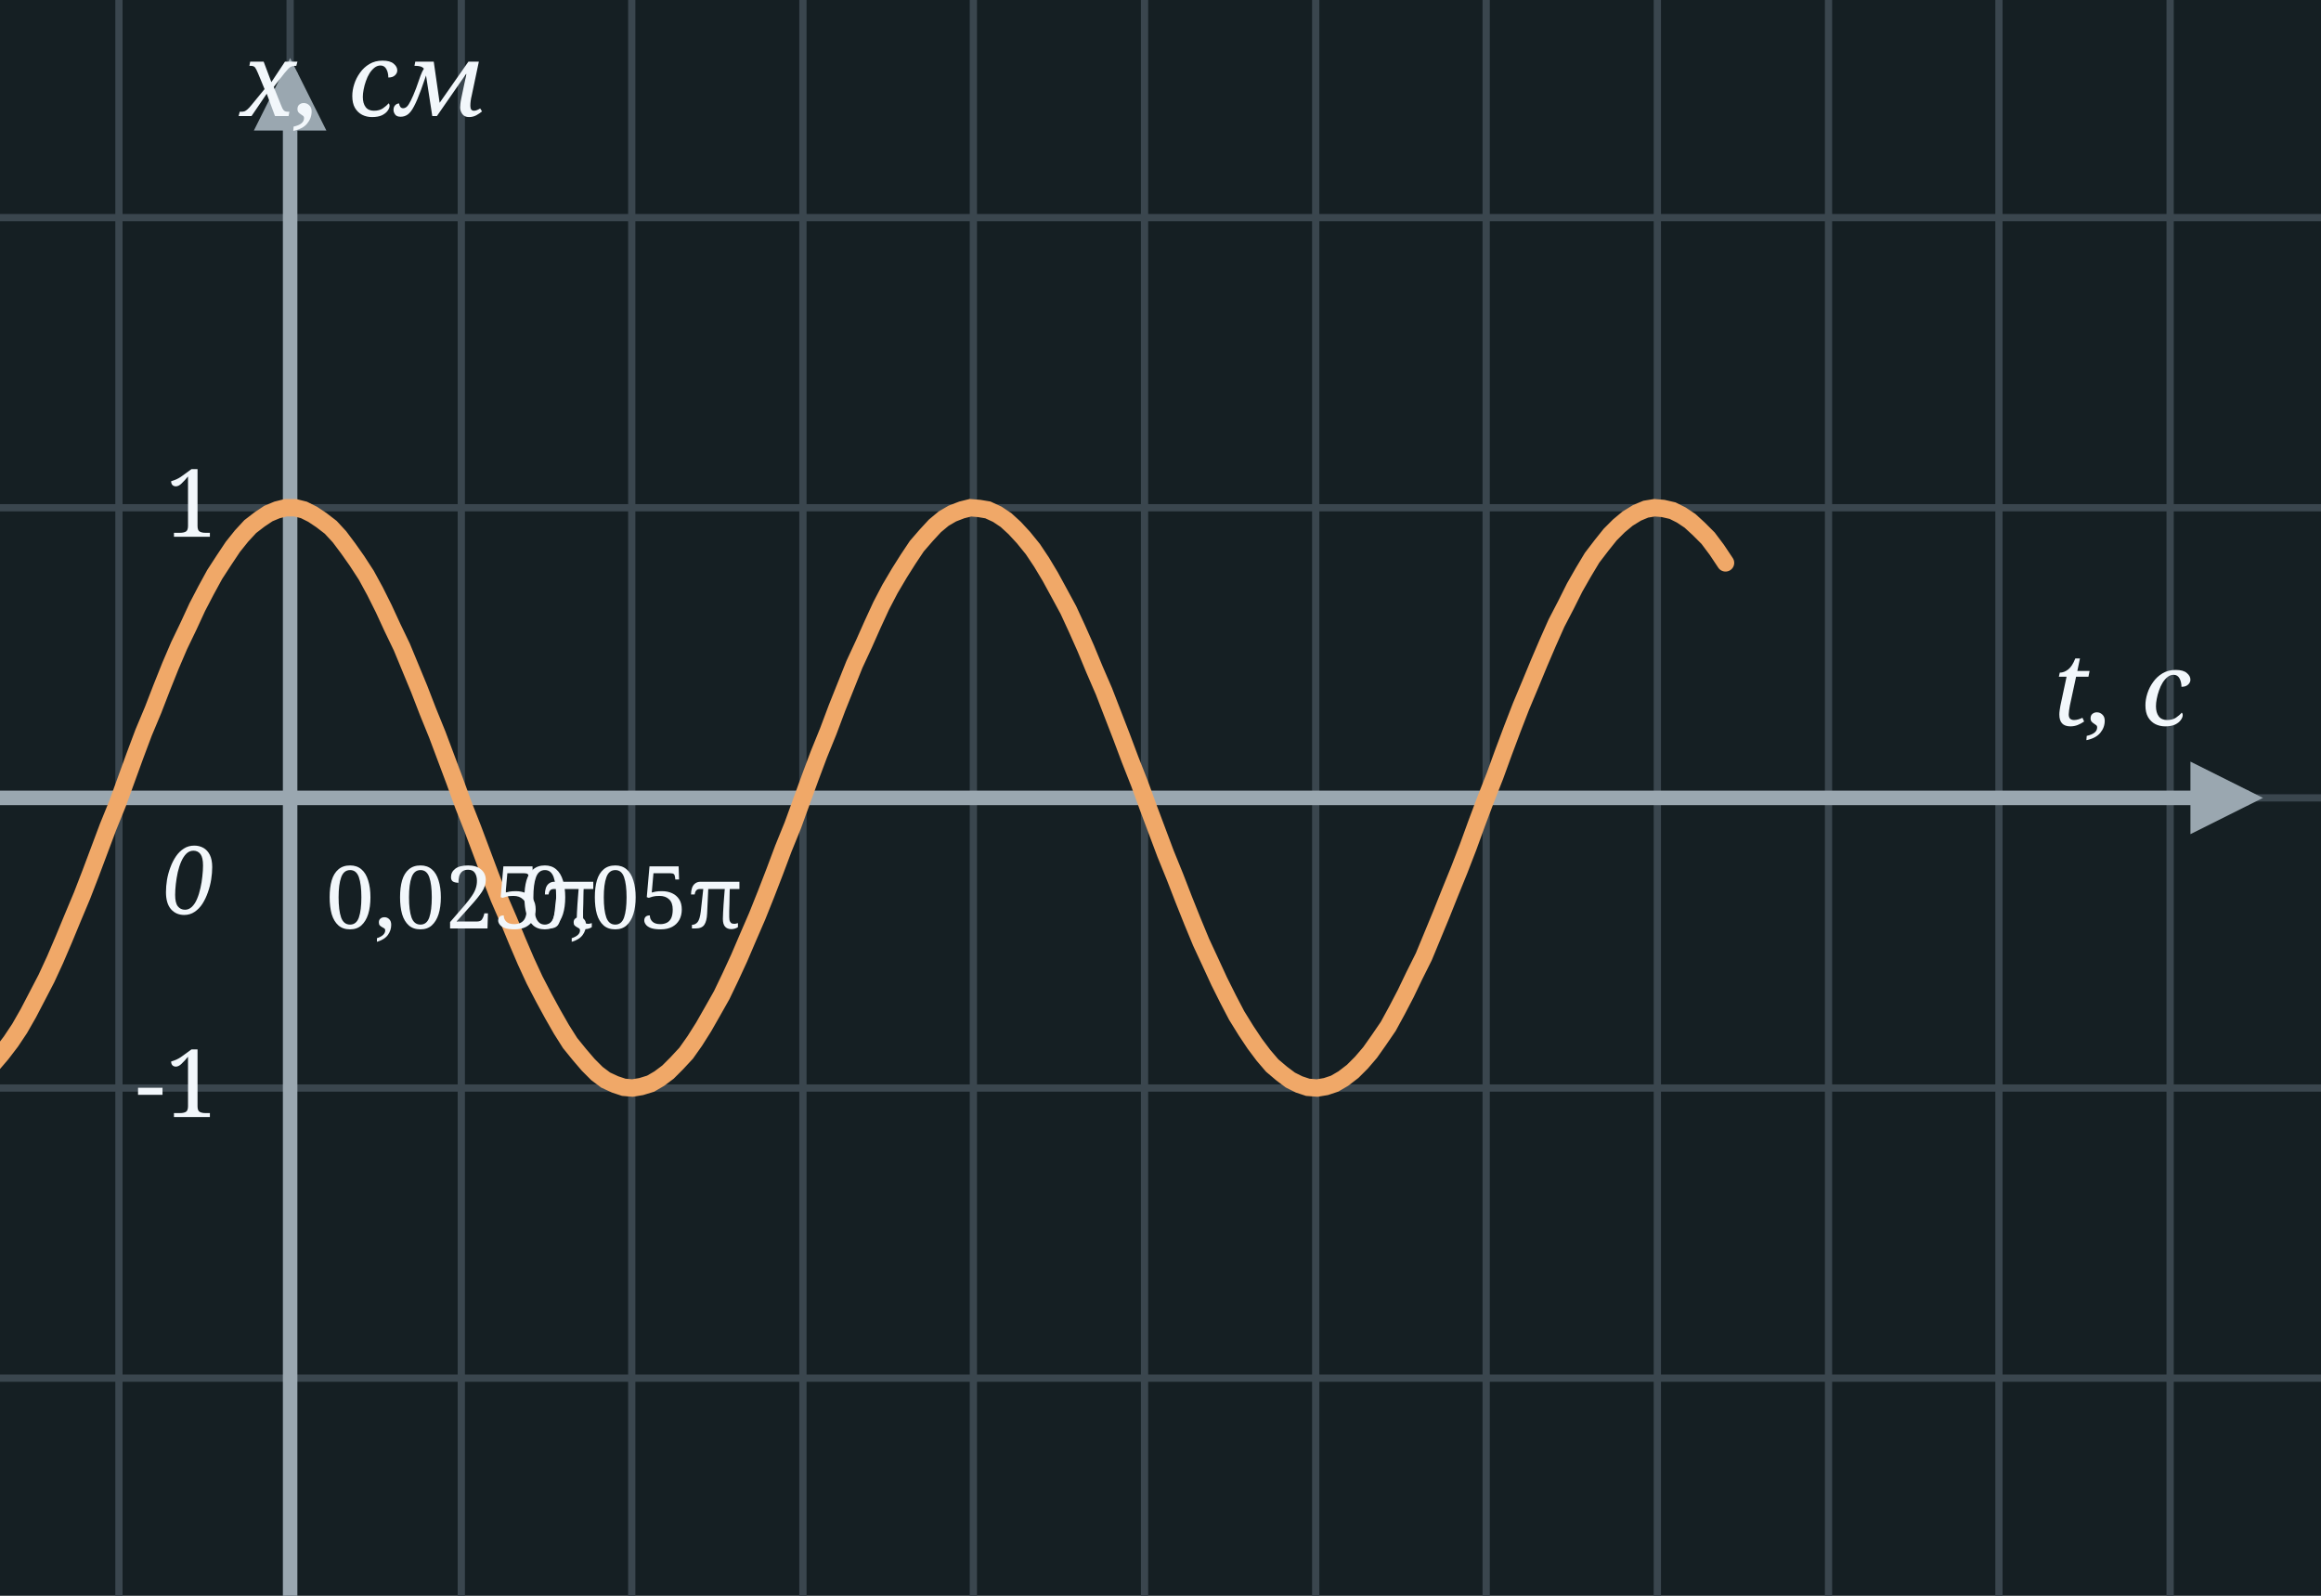
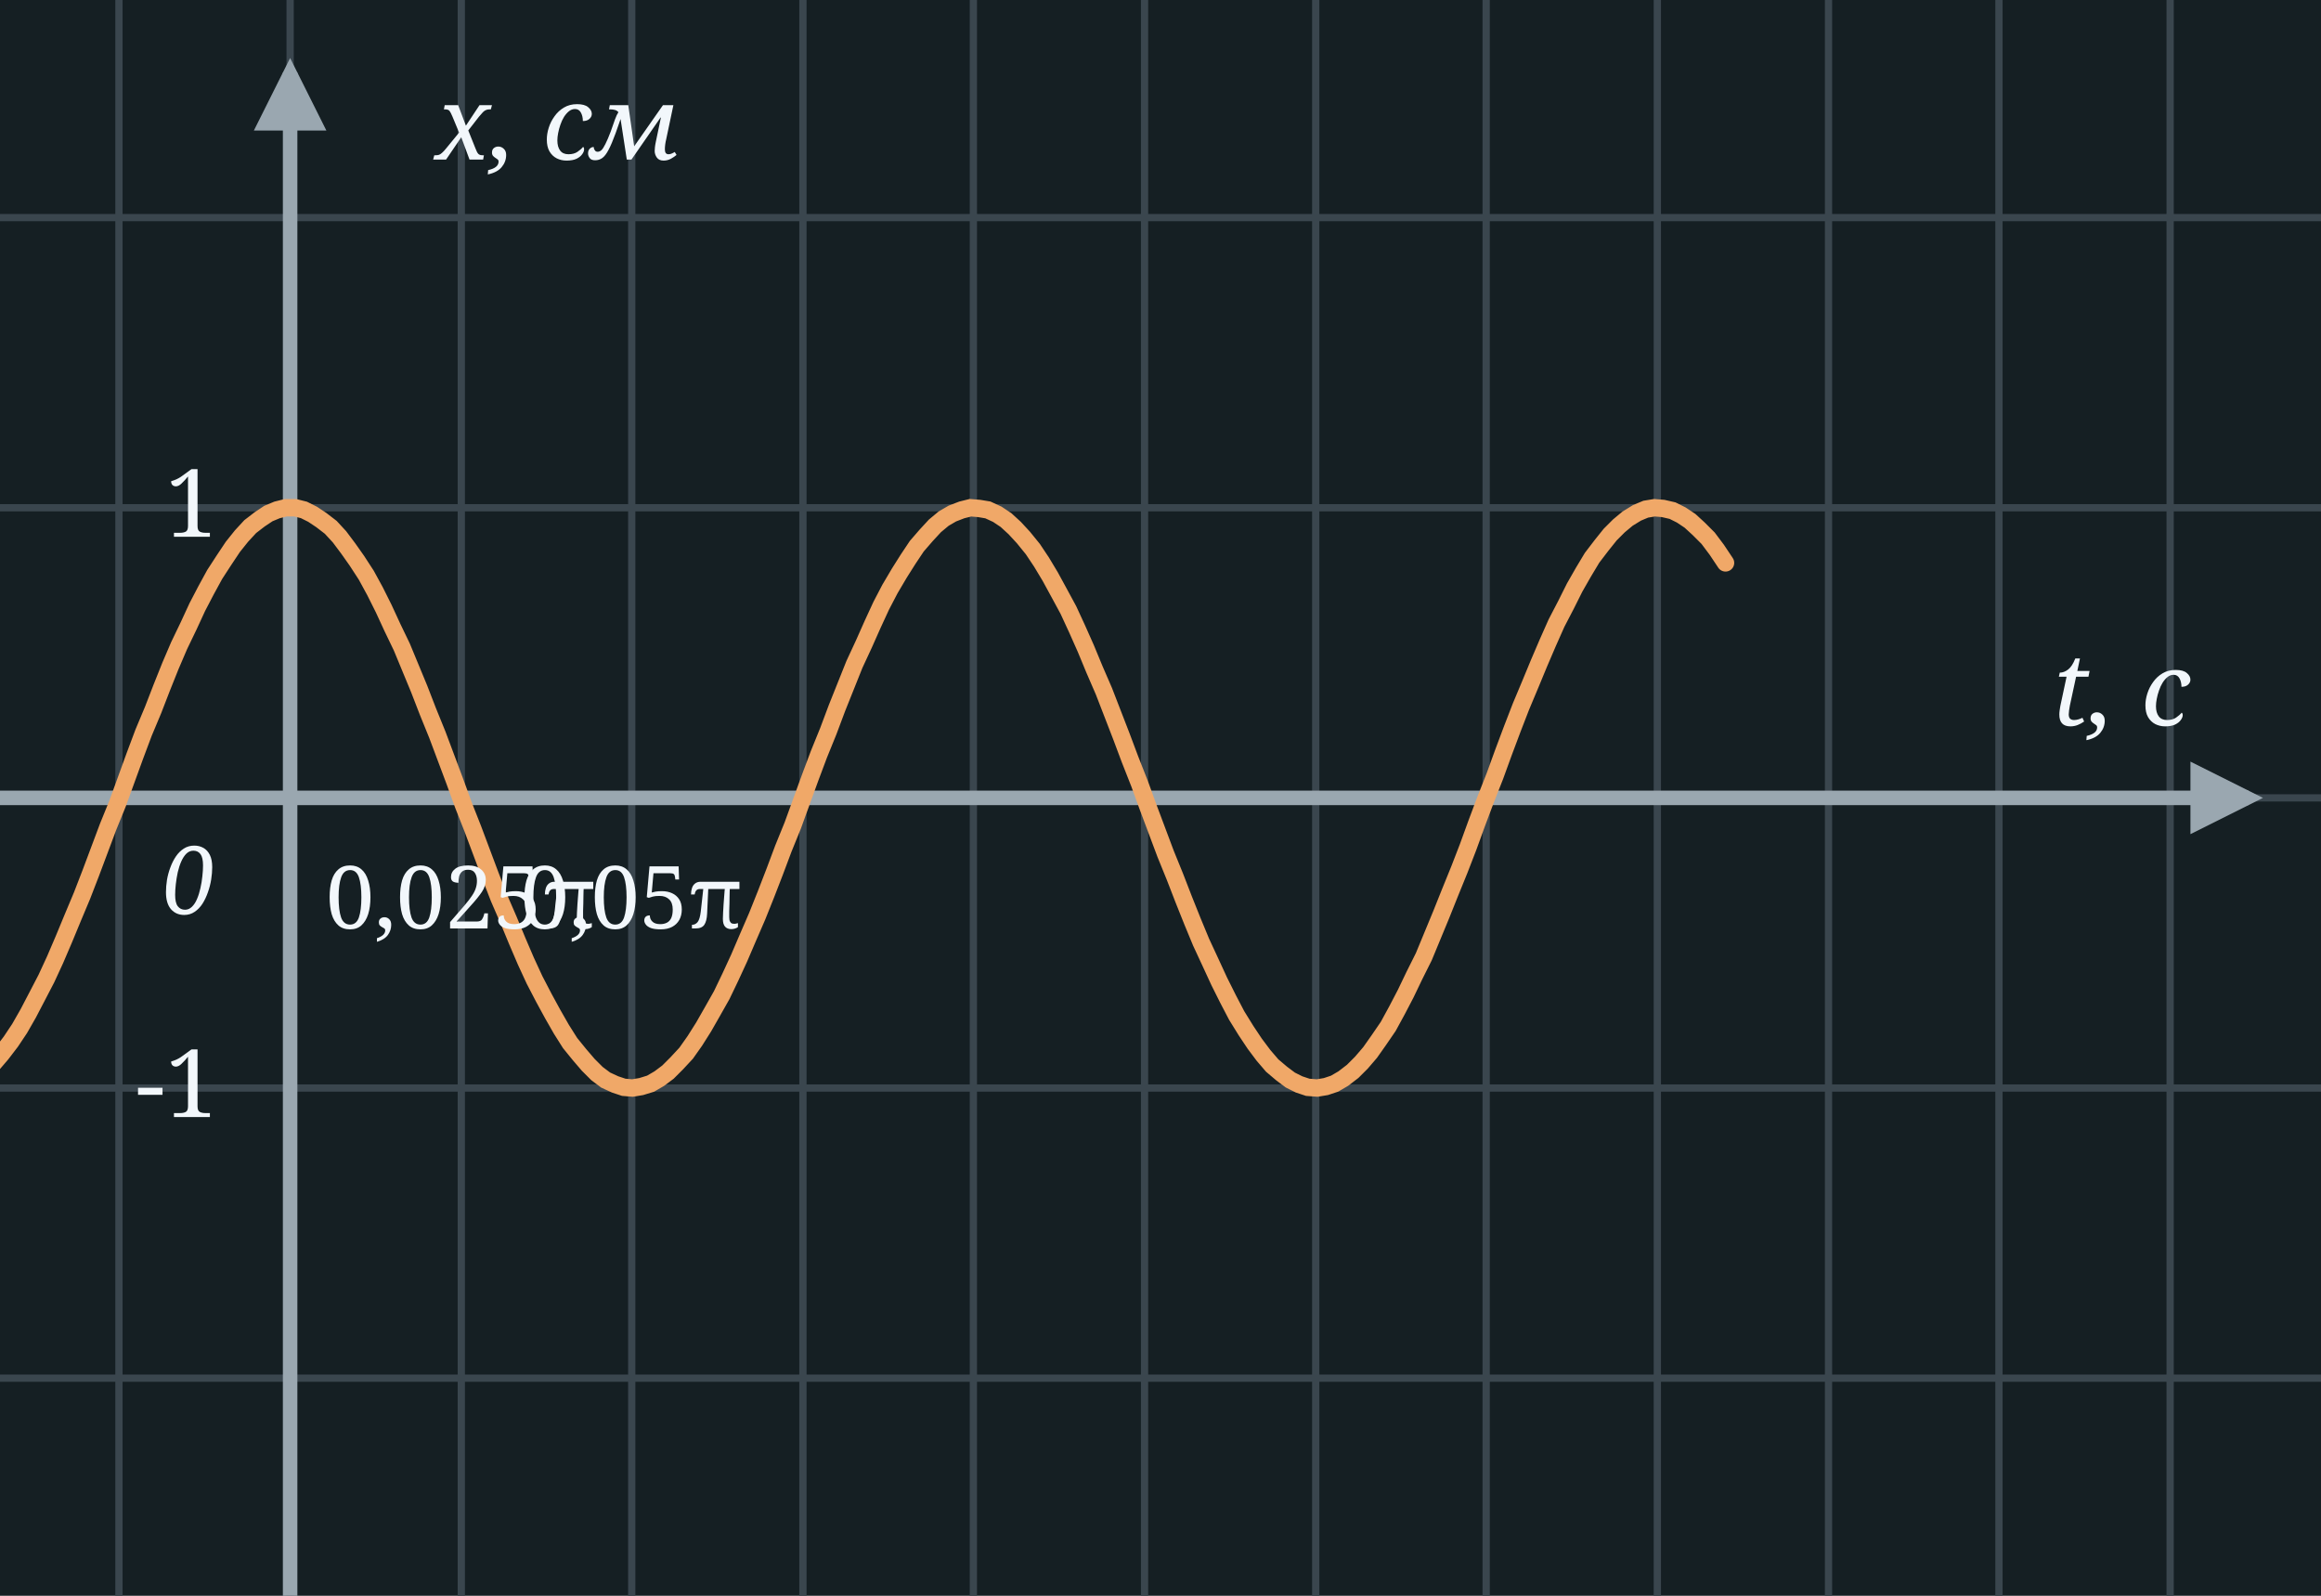
<svg xmlns="http://www.w3.org/2000/svg" width="320" height="220" viewBox="0 0 320 220">
  <rect x="0" y="0" width="320" height="220" fill="#151F23" />
  <line x1="16.4" y1="0" x2="16.4" y2="220" stroke="#3A464E" stroke-width="1" />
  <line x1="40.0" y1="0" x2="40.0" y2="220" stroke="#3A464E" stroke-width="1" />
  <line x1="63.6" y1="0" x2="63.6" y2="220" stroke="#3A464E" stroke-width="1" />
  <line x1="87.1" y1="0" x2="87.1" y2="220" stroke="#3A464E" stroke-width="1" />
  <line x1="110.7" y1="0" x2="110.7" y2="220" stroke="#3A464E" stroke-width="1" />
  <line x1="134.2" y1="0" x2="134.2" y2="220" stroke="#3A464E" stroke-width="1" />
  <line x1="157.8" y1="0" x2="157.8" y2="220" stroke="#3A464E" stroke-width="1" />
  <line x1="181.4" y1="0" x2="181.4" y2="220" stroke="#3A464E" stroke-width="1" />
  <line x1="204.9" y1="0" x2="204.9" y2="220" stroke="#3A464E" stroke-width="1" />
  <line x1="228.5" y1="0" x2="228.5" y2="220" stroke="#3A464E" stroke-width="1" />
  <line x1="252.1" y1="0" x2="252.1" y2="220" stroke="#3A464E" stroke-width="1" />
  <line x1="275.6" y1="0" x2="275.6" y2="220" stroke="#3A464E" stroke-width="1" />
  <line x1="299.2" y1="0" x2="299.2" y2="220" stroke="#3A464E" stroke-width="1" />
  <line x1="0" y1="30.0" x2="320" y2="30.0" stroke="#3A464E" stroke-width="1" />
  <line x1="0" y1="70.0" x2="320" y2="70.0" stroke="#3A464E" stroke-width="1" />
  <line x1="0" y1="110.0" x2="320" y2="110.0" stroke="#3A464E" stroke-width="1" />
  <line x1="0" y1="150.0" x2="320" y2="150.0" stroke="#3A464E" stroke-width="1" />
  <line x1="0" y1="190.0" x2="320" y2="190.0" stroke="#3A464E" stroke-width="1" />
  <line x1="40" y1="220" x2="40" y2="10" stroke="#9AA7B0" stroke-width="2" />
  <polygon points="35,18 45,18 40,8" fill="#9AA7B0" />
  <line x1="0" y1="110" x2="310" y2="110" stroke="#9AA7B0" stroke-width="2" />
  <polygon points="302,105 302,115 312,110" fill="#9AA7B0" />
  <text x="26.0" y="126.0" font-family="Georgia, serif" font-style="italic" font-weight="normal" font-size="13" fill="#F2F7FB" text-anchor="middle">0</text>
  <text x="302.0" y="100.0" font-family="Georgia, serif" font-style="italic" font-weight="normal" font-size="14" fill="#F2F7FB" text-anchor="end">t, с</text>
-   <text x="50.0" y="16.0" font-family="Georgia, serif" font-style="italic" font-weight="normal" font-size="14" fill="#F2F7FB" text-anchor="middle">x, см</text>
+   <text x="60.0" y="22.0" font-family="Georgia, serif" font-style="italic" font-weight="normal" font-size="14" fill="#F2F7FB" text-anchor="start">x, см</text>
  <path d="M -7.1,150.0 L -5.9,149.9 L -4.7,149.5 L -3.4,148.8 L -2.2,147.9 L -1.0,146.7 L 0.2,145.3 L 1.5,143.6 L 2.7,141.8 L 3.9,139.7 L 5.1,137.4 L 6.4,134.9 L 7.6,132.3 L 8.8,129.5 L 10.0,126.6 L 11.3,123.5 L 12.5,120.4 L 13.7,117.2 L 14.9,114.0 L 16.2,110.8 L 17.4,107.5 L 18.6,104.2 L 19.8,101.0 L 21.1,97.9 L 22.3,94.8 L 23.5,91.8 L 24.7,89.0 L 26.0,86.3 L 27.2,83.7 L 28.4,81.4 L 29.6,79.2 L 30.9,77.2 L 32.1,75.4 L 33.3,73.9 L 34.5,72.6 L 35.8,71.6 L 37.0,70.8 L 38.2,70.3 L 39.4,70.0 L 40.7,70.0 L 41.9,70.3 L 43.1,70.9 L 44.3,71.7 L 45.6,72.7 L 46.8,74.0 L 48.0,75.6 L 49.2,77.3 L 50.5,79.3 L 51.7,81.5 L 52.9,83.9 L 54.1,86.5 L 55.4,89.2 L 56.6,92.1 L 57.8,95.0 L 59.0,98.1 L 60.3,101.3 L 61.5,104.5 L 62.7,107.7 L 63.9,111.0 L 65.2,114.3 L 66.4,117.5 L 67.6,120.7 L 68.8,123.8 L 70.1,126.8 L 71.3,129.7 L 72.5,132.5 L 73.7,135.1 L 75.0,137.6 L 76.2,139.8 L 77.4,141.9 L 78.6,143.8 L 79.9,145.4 L 81.1,146.8 L 82.3,148.0 L 83.5,148.9 L 84.8,149.5 L 86.0,149.9 L 87.2,150.0 L 88.4,149.8 L 89.7,149.4 L 90.9,148.7 L 92.1,147.8 L 93.3,146.6 L 94.6,145.2 L 95.8,143.5 L 97.0,141.6 L 98.2,139.5 L 99.5,137.2 L 100.7,134.7 L 101.9,132.1 L 103.1,129.3 L 104.4,126.3 L 105.6,123.3 L 106.8,120.2 L 108.0,117.0 L 109.3,113.8 L 110.5,110.5 L 111.7,107.2 L 112.9,104.0 L 114.2,100.8 L 115.4,97.6 L 116.6,94.6 L 117.8,91.6 L 119.1,88.8 L 120.3,86.1 L 121.5,83.5 L 122.7,81.2 L 124.0,79.0 L 125.2,77.1 L 126.4,75.3 L 127.7,73.8 L 128.9,72.5 L 130.1,71.5 L 131.3,70.8 L 132.6,70.3 L 133.8,70.0 L 135.0,70.1 L 136.2,70.3 L 137.5,70.9 L 138.7,71.7 L 139.9,72.8 L 141.1,74.1 L 142.4,75.7 L 143.6,77.5 L 144.8,79.5 L 146.0,81.7 L 147.3,84.1 L 148.5,86.7 L 149.7,89.4 L 150.9,92.3 L 152.2,95.3 L 153.4,98.4 L 154.6,101.5 L 155.8,104.7 L 157.1,108.0 L 158.3,111.3 L 159.5,114.5 L 160.7,117.7 L 162.0,120.9 L 163.2,124.0 L 164.4,127.0 L 165.6,129.9 L 166.9,132.7 L 168.1,135.3 L 169.3,137.7 L 170.5,140.0 L 171.8,142.1 L 173.0,143.9 L 174.2,145.5 L 175.4,146.9 L 176.7,148.0 L 177.9,148.9 L 179.1,149.5 L 180.3,149.9 L 181.6,150.0 L 182.8,149.8 L 184.0,149.4 L 185.2,148.7 L 186.5,147.7 L 187.7,146.5 L 188.9,145.1 L 190.1,143.4 L 191.4,141.5 L 192.6,139.3 L 193.8,137.0 L 195.0,134.5 L 196.3,131.9 L 197.5,129.0 L 198.7,126.1 L 199.9,123.1 L 201.2,119.9 L 202.4,116.8 L 203.6,113.5 L 204.8,110.3 L 206.1,107.0 L 207.3,103.7 L 208.5,100.5 L 209.7,97.4 L 211.0,94.3 L 212.2,91.4 L 213.4,88.6 L 214.6,85.9 L 215.9,83.4 L 217.1,81.0 L 218.3,78.9 L 219.5,76.9 L 220.8,75.2 L 222.0,73.7 L 223.2,72.5 L 224.4,71.5 L 225.7,70.7 L 226.9,70.2 L 228.1,70.0 L 229.3,70.1 L 230.6,70.4 L 231.8,71.0 L 233.0,71.8 L 234.2,72.9 L 235.5,74.2 L 236.7,75.8 L 237.9,77.6" fill="none" stroke="#f0a868" stroke-width="2.4" stroke-linecap="round" />
  <text x="30.0" y="74.0" font-family="Georgia, serif" font-weight="normal" font-size="13" fill="#F2F7FB" text-anchor="end">1</text>
  <text x="30.0" y="154.0" font-family="Georgia, serif" font-weight="normal" font-size="13" fill="#F2F7FB" text-anchor="end">-1</text>
  <text x="63.6" y="128.0" font-family="Georgia, serif" font-weight="normal" font-size="12" fill="#F2F7FB" text-anchor="middle">0,025π</text>
  <text x="87.1" y="128.0" font-family="Georgia, serif" font-weight="normal" font-size="12" fill="#F2F7FB" text-anchor="middle">0,05π</text>
</svg>
